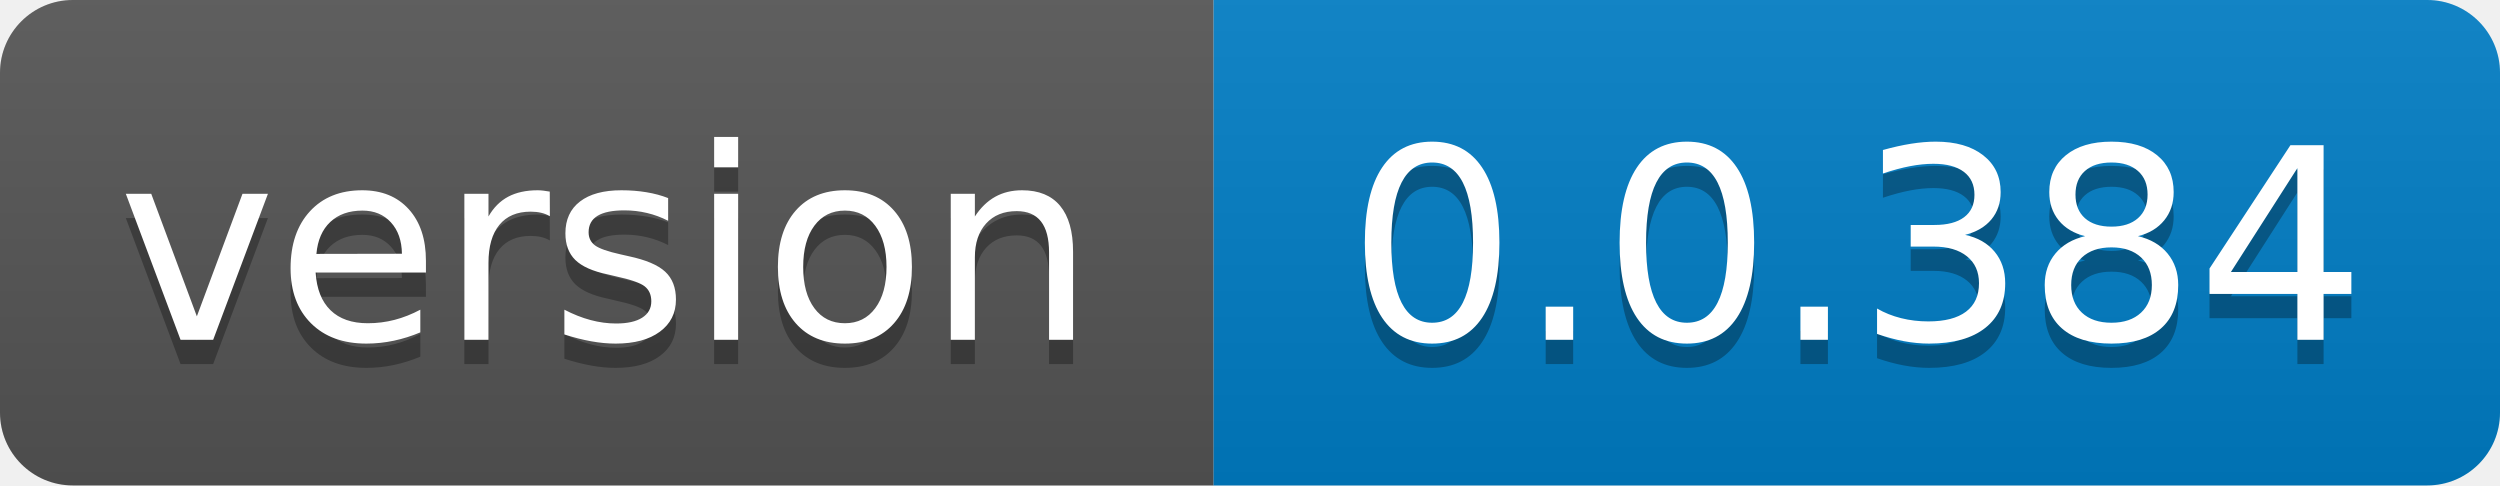
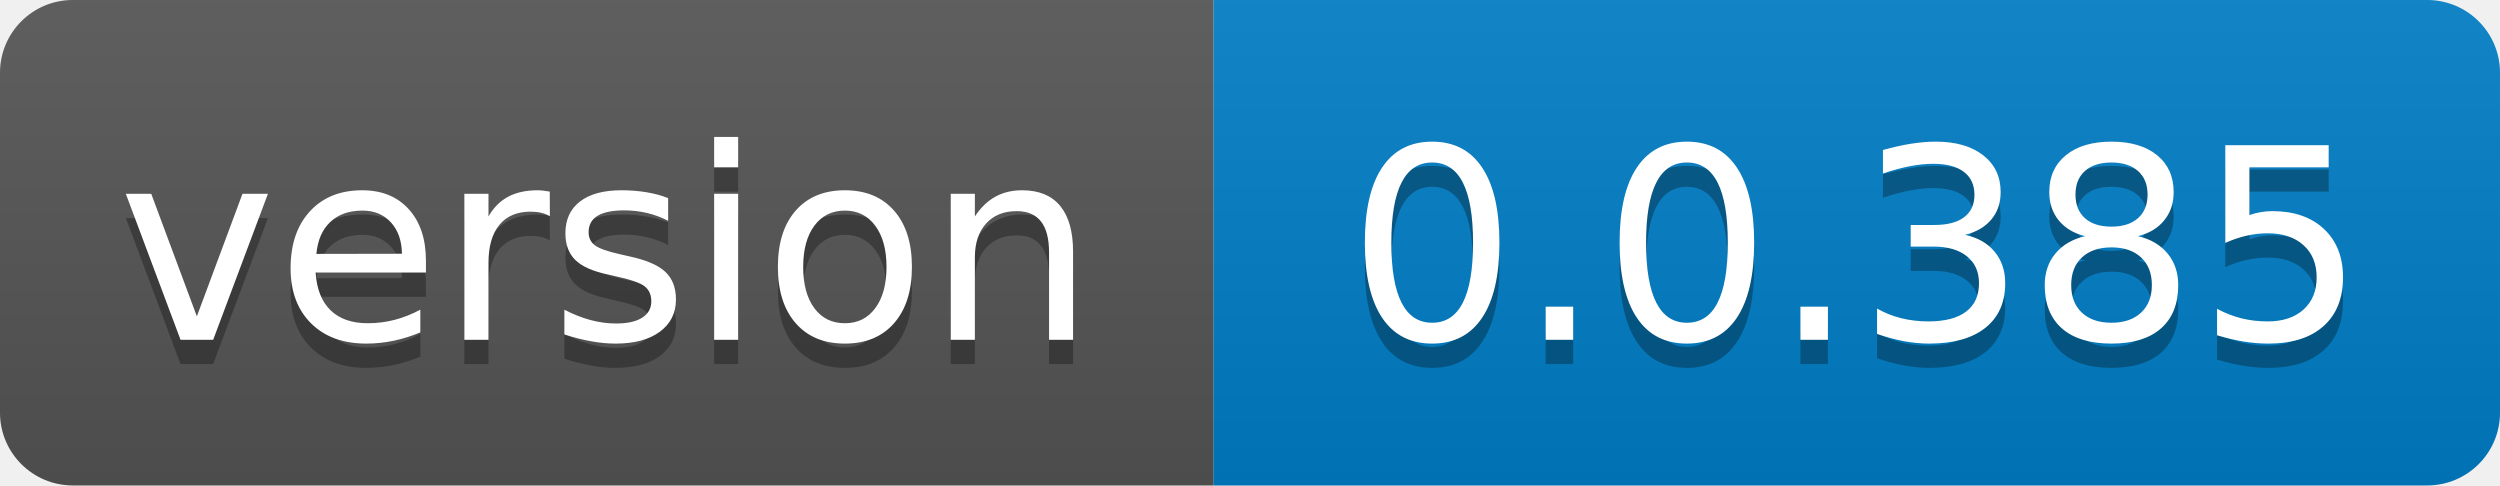
- <svg xmlns="http://www.w3.org/2000/svg" width="103" height="20" role="img" aria-label="version: 0.0.384">
+ <svg xmlns="http://www.w3.org/2000/svg" width="103" height="20" role="img" aria-label="version: 0.0.385">
  <linearGradient id="s" x2="0" y2="100%">
    <stop offset="0" stop-color="#bbb" stop-opacity=".1" />
    <stop offset="1" stop-opacity=".1" />
  </linearGradient>
  <clipPath id="r">
    <rect width="103" height="20" rx="3" fill="#fff" />
  </clipPath>
  <g clip-path="url(#r)">
    <rect width="50" height="20" fill="#555" />
    <rect x="50" width="53" height="20" fill="#007ec6" />
    <rect width="103" height="20" fill="url(#s)" />
  </g>
  <g fill="#fff" text-anchor="middle" font-family="Verdana,Geneva,DejaVu Sans,sans-serif" text-rendering="geometricPrecision" font-size="110">
    <text aria-hidden="true" x="250.0" transform="scale(.1)" textLength="400" y="150" fill="#010101" fill-opacity=".3">version</text>
    <text x="250.0" transform="scale(.1)" textLength="400" y="140" fill="#fff">version</text>
-     <text aria-hidden="true" x="765.0" transform="scale(.1)" textLength="430" y="150" fill="#010101" fill-opacity=".3">0.0.384</text>
-     <text x="765.0" transform="scale(.1)" textLength="430" y="140" fill="#fff">0.0.384</text>
+     <text aria-hidden="true" x="765.0" transform="scale(.1)" textLength="430" y="150" fill="#010101" fill-opacity=".3">0.0.385</text>
+     <text x="765.0" transform="scale(.1)" textLength="430" y="140" fill="#fff">0.0.385</text>
  </g>
</svg>
